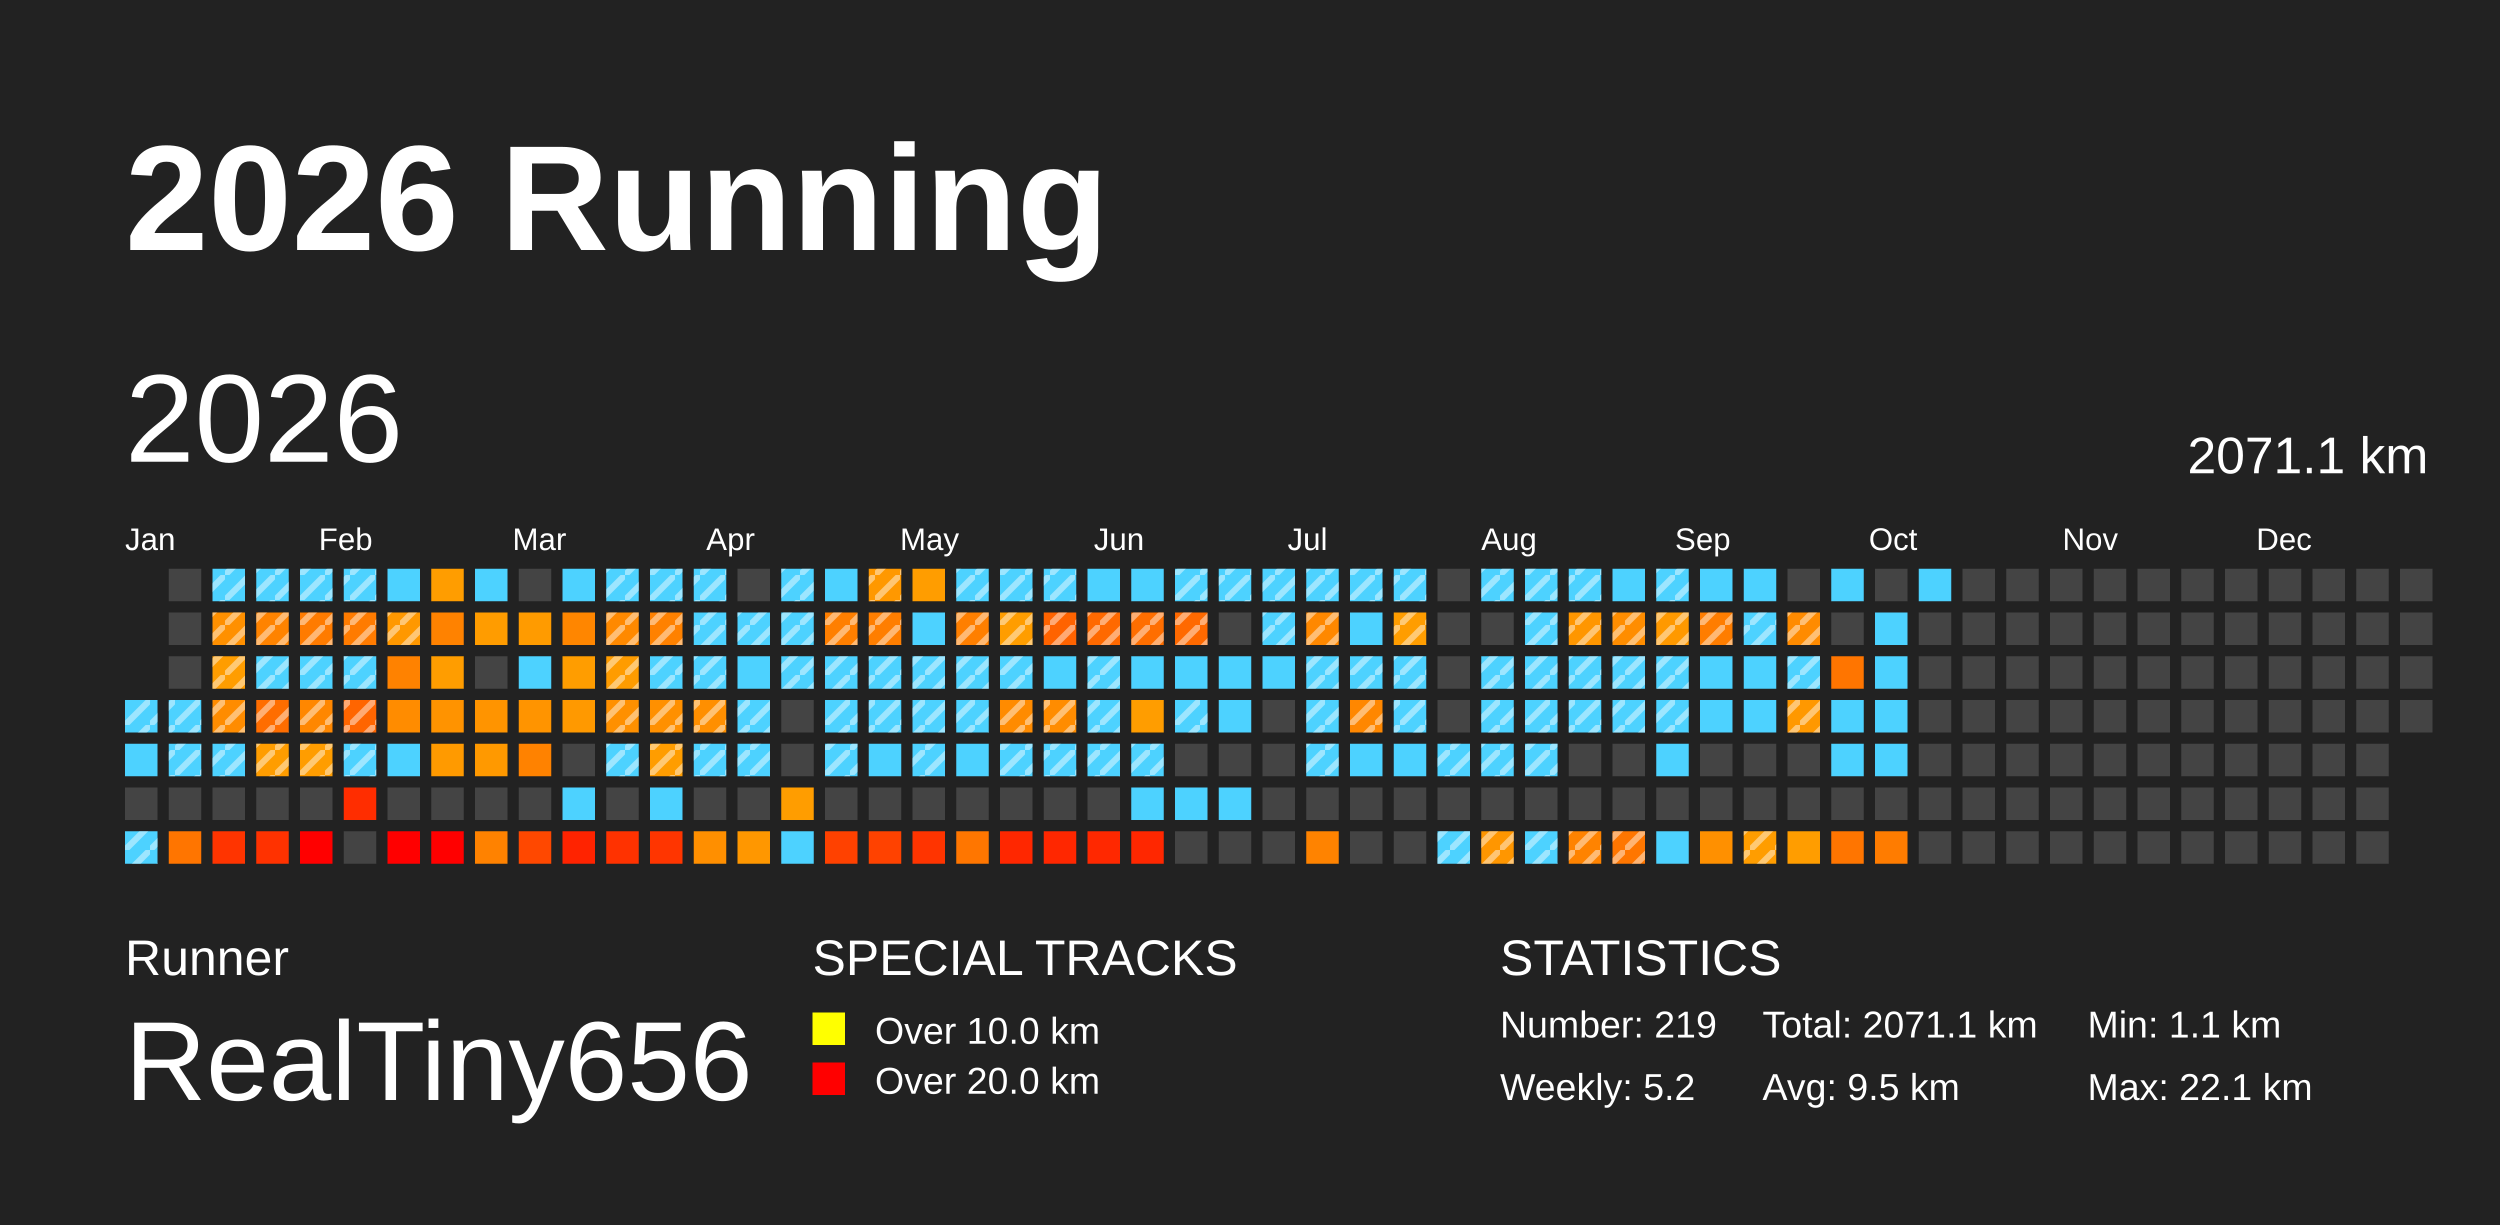
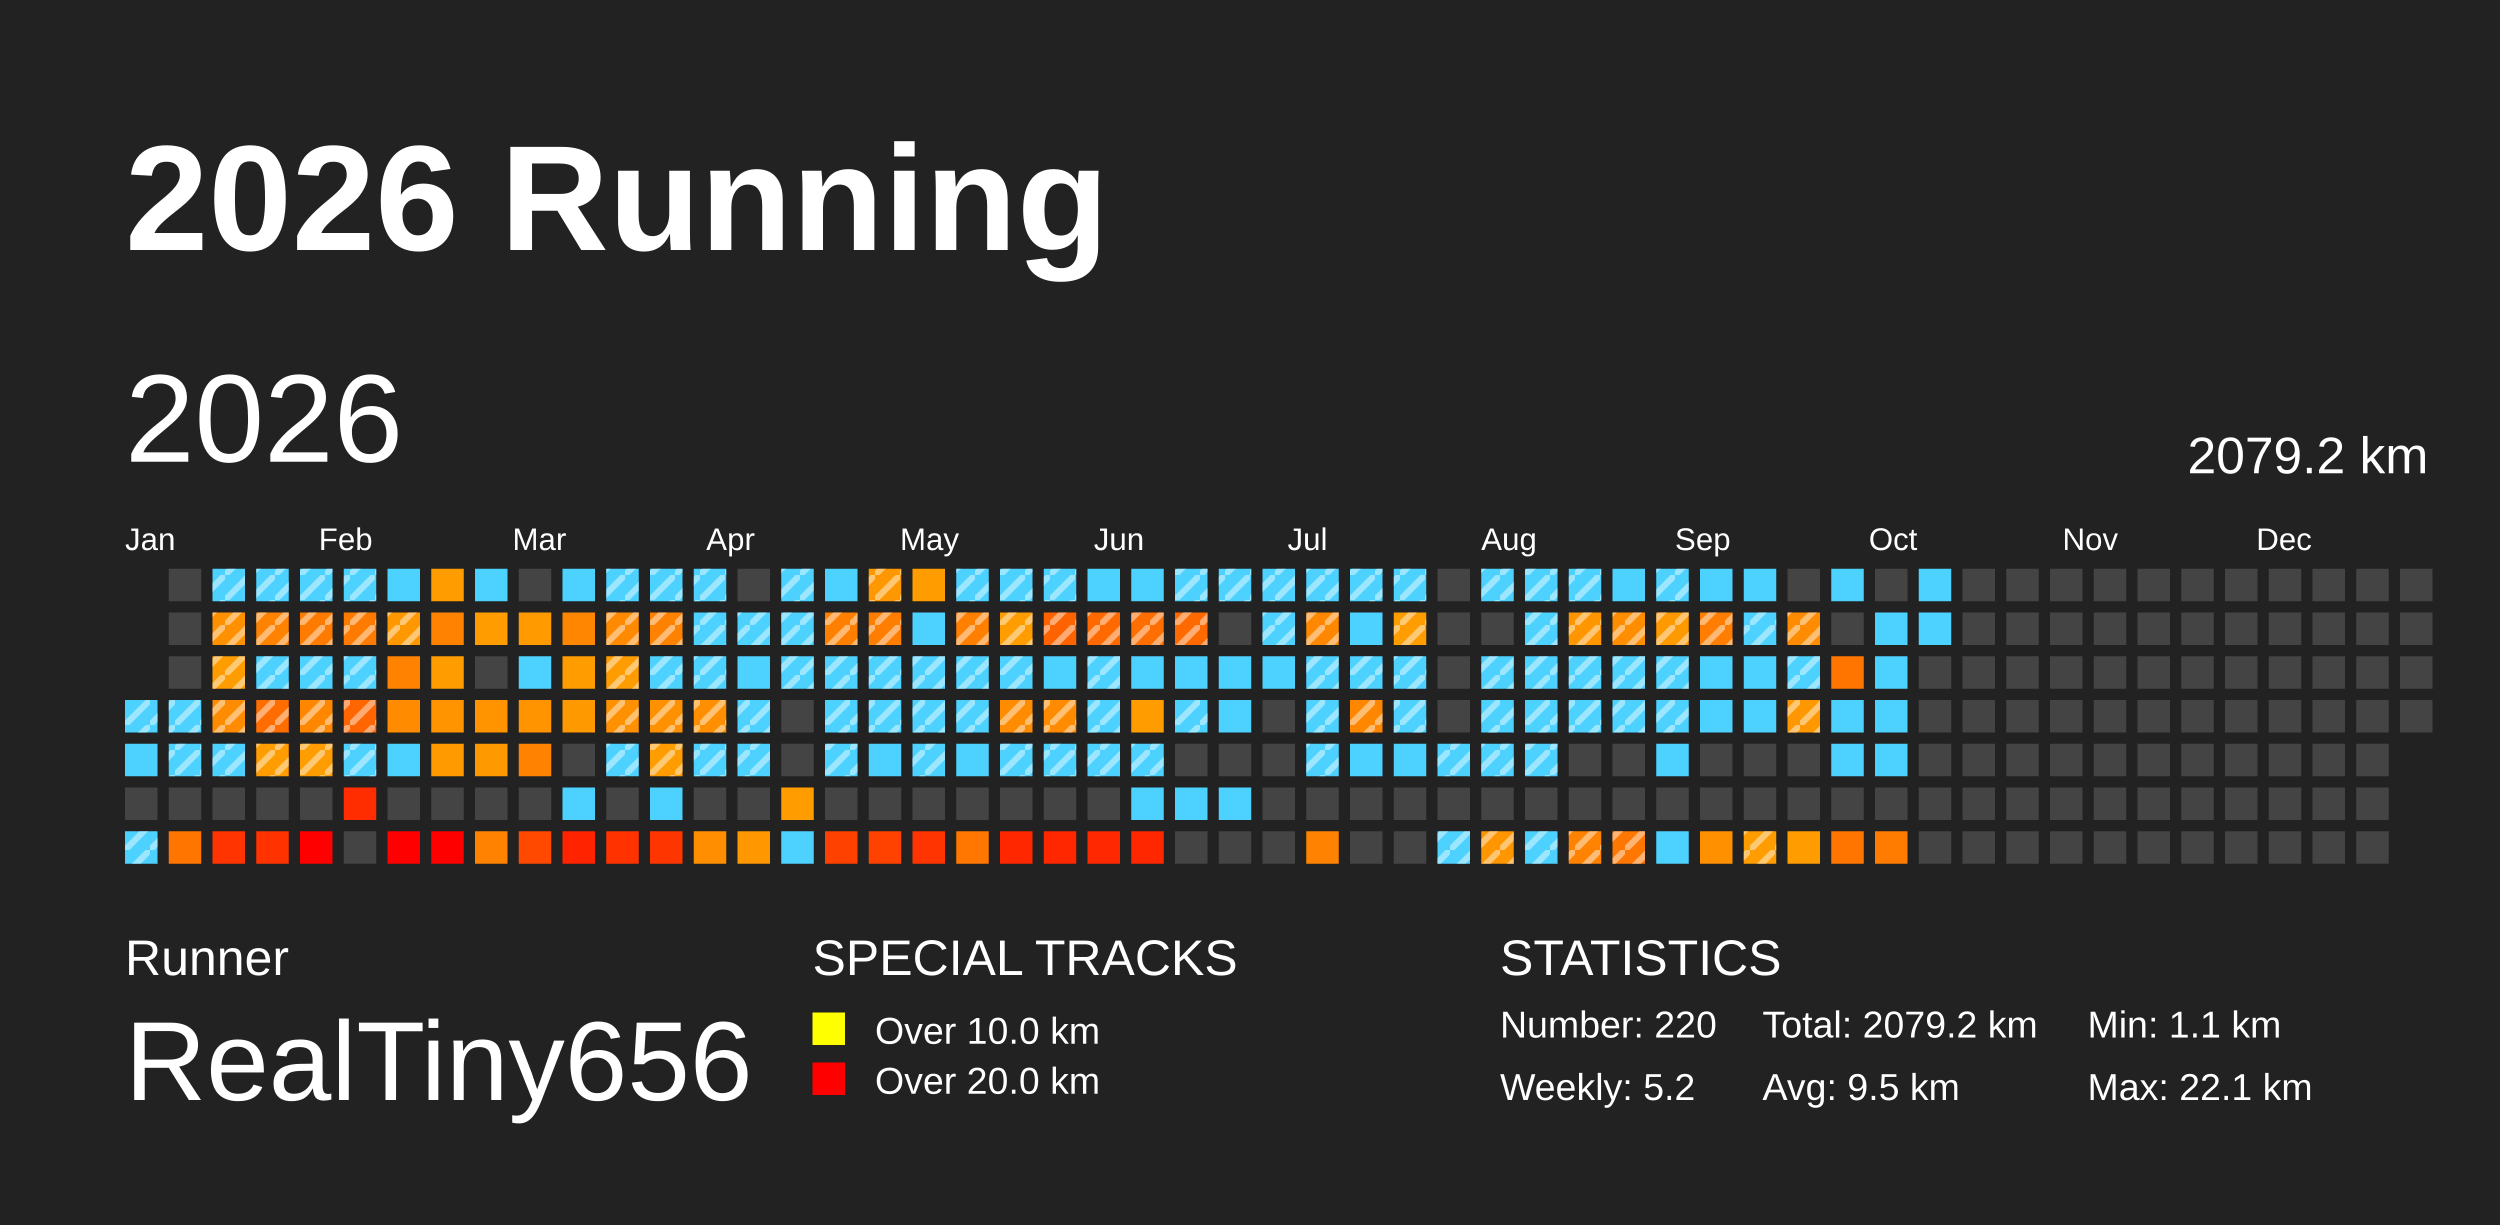
<svg xmlns="http://www.w3.org/2000/svg" baseProfile="full" height="98mm" version="1.1" viewBox="0,0,200,98" width="200mm">
  <defs>
    <pattern height="2" id="indoor-stripe" patternUnits="userSpaceOnUse" width="2">
      <line stroke="white" stroke-opacity="0.45" stroke-width="0.5" x1="0" x2="2" y1="2" y2="0" />
    </pattern>
  </defs>
  <rect fill="#222222" height="98" width="200" x="0" y="0" />
  <text fill="#FFFFFF" style="font-size:12px; font-family:Arial; font-weight:bold;" x="10" y="20">2026 Running</text>
  <text fill="#FFFFFF" style="font-size:4px; font-family:Arial" x="10" y="78">Runner</text>
  <text fill="#FFFFFF" style="font-size:9px; font-family:Arial" x="10" y="88">RealTiny656</text>
  <text fill="#FFFFFF" style="font-size:4px; font-family:Arial" x="65" y="78">SPECIAL TRACKS</text>
  <rect fill="yellow" height="2.6" width="2.6" x="65" y="81" />
  <text fill="#FFFFFF" style="font-size:3px; font-family:Arial" x="70" y="83.5">Over 10.0 km</text>
  <rect fill="red" height="2.6" width="2.6" x="65" y="85" />
  <text fill="#FFFFFF" style="font-size:3px; font-family:Arial" x="70" y="87.5">Over 20.0 km</text>
  <text fill="#FFFFFF" style="font-size:4px; font-family:Arial" x="120" y="78">STATISTICS</text>
-   <text fill="#FFFFFF" style="font-size:3px; font-family:Arial" x="120" y="83">Number: 219</text>
+   <text fill="#FFFFFF" style="font-size:3px; font-family:Arial" x="120" y="83">Number: 220</text>
  <text fill="#FFFFFF" style="font-size:3px; font-family:Arial" x="120" y="88">Weekly: 5.2</text>
-   <text fill="#FFFFFF" style="font-size:3px; font-family:Arial" x="141" y="83">Total: 2071.1 km</text>
+   <text fill="#FFFFFF" style="font-size:3px; font-family:Arial" x="141" y="83">Total: 2079.2 km</text>
  <text fill="#FFFFFF" style="font-size:3px; font-family:Arial" x="141" y="88">Avg: 9.5 km</text>
  <text fill="#FFFFFF" style="font-size:3px; font-family:Arial" x="167" y="83">Min: 1.1 km</text>
  <text fill="#FFFFFF" style="font-size:3px; font-family:Arial" x="167" y="88">Max: 22.1 km</text>
  <text dominant-baseline="hanging" fill="#FFFFFF" style="font-size:10.0px; font-family:Arial;" x="10" y="30">2026</text>
-   <text dominant-baseline="hanging" fill="#FFFFFF" style="font-size:4.125px; font-family:Arial;" x="175" y="35">2071.1 km</text>
+   <text dominant-baseline="hanging" fill="#FFFFFF" style="font-size:4.125px; font-family:Arial;" x="175" y="35">2079.2 km</text>
  <text fill="#FFFFFF" style="font-size:2.5px; font-family:Arial" x="10.0" y="44">Jan</text>
  <text fill="#FFFFFF" style="font-size:2.5px; font-family:Arial" x="25.5" y="44">Feb</text>
  <text fill="#FFFFFF" style="font-size:2.5px; font-family:Arial" x="41.0" y="44">Mar</text>
  <text fill="#FFFFFF" style="font-size:2.5px; font-family:Arial" x="56.5" y="44">Apr</text>
  <text fill="#FFFFFF" style="font-size:2.5px; font-family:Arial" x="72.0" y="44">May</text>
  <text fill="#FFFFFF" style="font-size:2.5px; font-family:Arial" x="87.5" y="44">Jun</text>
  <text fill="#FFFFFF" style="font-size:2.5px; font-family:Arial" x="103.0" y="44">Jul</text>
  <text fill="#FFFFFF" style="font-size:2.5px; font-family:Arial" x="118.5" y="44">Aug</text>
  <text fill="#FFFFFF" style="font-size:2.5px; font-family:Arial" x="134.0" y="44">Sep</text>
  <text fill="#FFFFFF" style="font-size:2.5px; font-family:Arial" x="149.5" y="44">Oct</text>
  <text fill="#FFFFFF" style="font-size:2.5px; font-family:Arial" x="165.0" y="44">Nov</text>
  <text fill="#FFFFFF" style="font-size:2.5px; font-family:Arial" x="180.5" y="44">Dec</text>
  <rect fill="#4dd2ff" height="2.6" width="2.6" x="10.0" y="56.0" />
  <rect fill="url(#indoor-stripe)" height="2.6" style="pointer-events: none;" width="2.6" x="10.0" y="56.0" />
  <rect fill="#4dd2ff" height="2.6" width="2.6" x="10.0" y="59.5" />
  <rect fill="#444444" height="2.6" width="2.6" x="10.0" y="63.0" />
  <rect fill="#4dd2ff" height="2.6" width="2.6" x="10.0" y="66.5" />
  <rect fill="url(#indoor-stripe)" height="2.6" style="pointer-events: none;" width="2.6" x="10.0" y="66.5" />
  <rect fill="#444444" height="2.6" width="2.6" x="13.5" y="45.5" />
  <rect fill="#444444" height="2.6" width="2.6" x="13.5" y="49.0" />
  <rect fill="#444444" height="2.6" width="2.6" x="13.5" y="52.5" />
  <rect fill="#4dd2ff" height="2.6" width="2.6" x="13.5" y="56.0" />
  <rect fill="url(#indoor-stripe)" height="2.6" style="pointer-events: none;" width="2.6" x="13.5" y="56.0" />
  <rect fill="#4dd2ff" height="2.6" width="2.6" x="13.5" y="59.5" />
  <rect fill="url(#indoor-stripe)" height="2.6" style="pointer-events: none;" width="2.6" x="13.5" y="59.5" />
  <rect fill="#444444" height="2.6" width="2.6" x="13.5" y="63.0" />
  <rect fill="#ff7500" height="2.6" width="2.6" x="13.5" y="66.5" />
  <rect fill="#4dd2ff" height="2.6" width="2.6" x="17.0" y="45.5" />
  <rect fill="url(#indoor-stripe)" height="2.6" style="pointer-events: none;" width="2.6" x="17.0" y="45.5" />
  <rect fill="#ff9000" height="2.6" width="2.6" x="17.0" y="49.0" />
  <rect fill="url(#indoor-stripe)" height="2.6" style="pointer-events: none;" width="2.6" x="17.0" y="49.0" />
  <rect fill="#ff9d00" height="2.6" width="2.6" x="17.0" y="52.5" />
  <rect fill="url(#indoor-stripe)" height="2.6" style="pointer-events: none;" width="2.6" x="17.0" y="52.5" />
  <rect fill="#ff8c00" height="2.6" width="2.6" x="17.0" y="56.0" />
  <rect fill="url(#indoor-stripe)" height="2.6" style="pointer-events: none;" width="2.6" x="17.0" y="56.0" />
  <rect fill="#4dd2ff" height="2.6" width="2.6" x="17.0" y="59.5" />
  <rect fill="url(#indoor-stripe)" height="2.6" style="pointer-events: none;" width="2.6" x="17.0" y="59.5" />
  <rect fill="#444444" height="2.6" width="2.6" x="17.0" y="63.0" />
  <rect fill="#ff3400" height="2.6" width="2.6" x="17.0" y="66.5" />
  <rect fill="#4dd2ff" height="2.6" width="2.6" x="20.5" y="45.5" />
  <rect fill="url(#indoor-stripe)" height="2.6" style="pointer-events: none;" width="2.6" x="20.5" y="45.5" />
  <rect fill="#ff8300" height="2.6" width="2.6" x="20.5" y="49.0" />
  <rect fill="url(#indoor-stripe)" height="2.6" style="pointer-events: none;" width="2.6" x="20.5" y="49.0" />
  <rect fill="#4dd2ff" height="2.6" width="2.6" x="20.5" y="52.5" />
  <rect fill="url(#indoor-stripe)" height="2.6" style="pointer-events: none;" width="2.6" x="20.5" y="52.5" />
  <rect fill="#ff6d00" height="2.6" width="2.6" x="20.5" y="56.0" />
  <rect fill="url(#indoor-stripe)" height="2.6" style="pointer-events: none;" width="2.6" x="20.5" y="56.0" />
  <rect fill="#ff9d00" height="2.6" width="2.6" x="20.5" y="59.5" />
  <rect fill="url(#indoor-stripe)" height="2.6" style="pointer-events: none;" width="2.6" x="20.5" y="59.5" />
  <rect fill="#444444" height="2.6" width="2.6" x="20.5" y="63.0" />
  <rect fill="#ff3200" height="2.6" width="2.6" x="20.5" y="66.5" />
  <rect fill="#4dd2ff" height="2.6" width="2.6" x="24.0" y="45.5" />
  <rect fill="url(#indoor-stripe)" height="2.6" style="pointer-events: none;" width="2.6" x="24.0" y="45.5" />
  <rect fill="#ff7b00" height="2.6" width="2.6" x="24.0" y="49.0" />
  <rect fill="url(#indoor-stripe)" height="2.6" style="pointer-events: none;" width="2.6" x="24.0" y="49.0" />
  <rect fill="#4dd2ff" height="2.6" width="2.6" x="24.0" y="52.5" />
  <rect fill="url(#indoor-stripe)" height="2.6" style="pointer-events: none;" width="2.6" x="24.0" y="52.5" />
  <rect fill="#ff8700" height="2.6" width="2.6" x="24.0" y="56.0" />
  <rect fill="url(#indoor-stripe)" height="2.6" style="pointer-events: none;" width="2.6" x="24.0" y="56.0" />
  <rect fill="#ff9d00" height="2.6" width="2.6" x="24.0" y="59.5" />
  <rect fill="url(#indoor-stripe)" height="2.6" style="pointer-events: none;" width="2.6" x="24.0" y="59.5" />
  <rect fill="#444444" height="2.6" width="2.6" x="24.0" y="63.0" />
  <rect fill="red" height="2.6" width="2.6" x="24.0" y="66.5" />
  <rect fill="#4dd2ff" height="2.6" width="2.6" x="27.5" y="45.5" />
  <rect fill="url(#indoor-stripe)" height="2.6" style="pointer-events: none;" width="2.6" x="27.5" y="45.5" />
  <rect fill="#ff7b00" height="2.6" width="2.6" x="27.5" y="49.0" />
  <rect fill="url(#indoor-stripe)" height="2.6" style="pointer-events: none;" width="2.6" x="27.5" y="49.0" />
  <rect fill="#4dd2ff" height="2.6" width="2.6" x="27.5" y="52.5" />
  <rect fill="url(#indoor-stripe)" height="2.6" style="pointer-events: none;" width="2.6" x="27.5" y="52.5" />
  <rect fill="#ff6500" height="2.6" width="2.6" x="27.5" y="56.0" />
  <rect fill="url(#indoor-stripe)" height="2.6" style="pointer-events: none;" width="2.6" x="27.5" y="56.0" />
  <rect fill="#4dd2ff" height="2.6" width="2.6" x="27.5" y="59.5" />
  <rect fill="url(#indoor-stripe)" height="2.6" style="pointer-events: none;" width="2.6" x="27.5" y="59.5" />
  <rect fill="#ff2d00" height="2.6" width="2.6" x="27.5" y="63.0" />
  <rect fill="#444444" height="2.6" width="2.6" x="27.5" y="66.5" />
  <rect fill="#4dd2ff" height="2.6" width="2.6" x="31.0" y="45.5" />
  <rect fill="#ff9800" height="2.6" width="2.6" x="31.0" y="49.0" />
  <rect fill="url(#indoor-stripe)" height="2.6" style="pointer-events: none;" width="2.6" x="31.0" y="49.0" />
  <rect fill="#ff8200" height="2.6" width="2.6" x="31.0" y="52.5" />
  <rect fill="#ff8c00" height="2.6" width="2.6" x="31.0" y="56.0" />
  <rect fill="#4dd2ff" height="2.6" width="2.6" x="31.0" y="59.5" />
  <rect fill="#444444" height="2.6" width="2.6" x="31.0" y="63.0" />
  <rect fill="red" height="2.6" width="2.6" x="31.0" y="66.5" />
  <rect fill="#ff9d00" height="2.6" width="2.6" x="34.5" y="45.5" />
  <rect fill="#ff8200" height="2.6" width="2.6" x="34.5" y="49.0" />
  <rect fill="#ff9d00" height="2.6" width="2.6" x="34.5" y="52.5" />
  <rect fill="#ff9300" height="2.6" width="2.6" x="34.5" y="56.0" />
  <rect fill="#ff9a00" height="2.6" width="2.6" x="34.5" y="59.5" />
  <rect fill="#444444" height="2.6" width="2.6" x="34.5" y="63.0" />
  <rect fill="red" height="2.6" width="2.6" x="34.5" y="66.5" />
  <rect fill="#4dd2ff" height="2.6" width="2.6" x="38.0" y="45.5" />
  <rect fill="#ff9c00" height="2.6" width="2.6" x="38.0" y="49.0" />
  <rect fill="#444444" height="2.6" width="2.6" x="38.0" y="52.5" />
  <rect fill="#ff9400" height="2.6" width="2.6" x="38.0" y="56.0" />
  <rect fill="#ff9900" height="2.6" width="2.6" x="38.0" y="59.5" />
  <rect fill="#444444" height="2.6" width="2.6" x="38.0" y="63.0" />
  <rect fill="#ff8200" height="2.6" width="2.6" x="38.0" y="66.5" />
  <rect fill="#444444" height="2.6" width="2.6" x="41.5" y="45.5" />
  <rect fill="#ff9b00" height="2.6" width="2.6" x="41.5" y="49.0" />
  <rect fill="#4dd2ff" height="2.6" width="2.6" x="41.5" y="52.5" />
  <rect fill="#ff9400" height="2.6" width="2.6" x="41.5" y="56.0" />
  <rect fill="#ff8200" height="2.6" width="2.6" x="41.5" y="59.5" />
  <rect fill="#444444" height="2.6" width="2.6" x="41.5" y="63.0" />
  <rect fill="#ff4800" height="2.6" width="2.6" x="41.5" y="66.5" />
  <rect fill="#4dd2ff" height="2.6" width="2.6" x="45.0" y="45.5" />
  <rect fill="#ff8600" height="2.6" width="2.6" x="45.0" y="49.0" />
  <rect fill="#ff9d00" height="2.6" width="2.6" x="45.0" y="52.5" />
  <rect fill="#ff9900" height="2.6" width="2.6" x="45.0" y="56.0" />
  <rect fill="#444444" height="2.6" width="2.6" x="45.0" y="59.5" />
  <rect fill="#4dd2ff" height="2.6" width="2.6" x="45.0" y="63.0" />
  <rect fill="#ff2300" height="2.6" width="2.6" x="45.0" y="66.5" />
  <rect fill="#4dd2ff" height="2.6" width="2.6" x="48.5" y="45.5" />
  <rect fill="url(#indoor-stripe)" height="2.6" style="pointer-events: none;" width="2.6" x="48.5" y="45.5" />
  <rect fill="#ff8900" height="2.6" width="2.6" x="48.5" y="49.0" />
  <rect fill="url(#indoor-stripe)" height="2.6" style="pointer-events: none;" width="2.6" x="48.5" y="49.0" />
  <rect fill="#ff9c00" height="2.6" width="2.6" x="48.5" y="52.5" />
  <rect fill="url(#indoor-stripe)" height="2.6" style="pointer-events: none;" width="2.6" x="48.5" y="52.5" />
  <rect fill="#ff9000" height="2.6" width="2.6" x="48.5" y="56.0" />
  <rect fill="url(#indoor-stripe)" height="2.6" style="pointer-events: none;" width="2.6" x="48.5" y="56.0" />
  <rect fill="#4dd2ff" height="2.6" width="2.6" x="48.5" y="59.5" />
  <rect fill="url(#indoor-stripe)" height="2.6" style="pointer-events: none;" width="2.6" x="48.5" y="59.5" />
  <rect fill="#444444" height="2.6" width="2.6" x="48.5" y="63.0" />
  <rect fill="#ff3200" height="2.6" width="2.6" x="48.5" y="66.5" />
  <rect fill="#4dd2ff" height="2.6" width="2.6" x="52.0" y="45.5" />
  <rect fill="url(#indoor-stripe)" height="2.6" style="pointer-events: none;" width="2.6" x="52.0" y="45.5" />
  <rect fill="#ff8100" height="2.6" width="2.6" x="52.0" y="49.0" />
  <rect fill="url(#indoor-stripe)" height="2.6" style="pointer-events: none;" width="2.6" x="52.0" y="49.0" />
  <rect fill="#4dd2ff" height="2.6" width="2.6" x="52.0" y="52.5" />
  <rect fill="url(#indoor-stripe)" height="2.6" style="pointer-events: none;" width="2.6" x="52.0" y="52.5" />
  <rect fill="#ff9000" height="2.6" width="2.6" x="52.0" y="56.0" />
  <rect fill="url(#indoor-stripe)" height="2.6" style="pointer-events: none;" width="2.6" x="52.0" y="56.0" />
  <rect fill="#ff9d00" height="2.6" width="2.6" x="52.0" y="59.5" />
  <rect fill="url(#indoor-stripe)" height="2.6" style="pointer-events: none;" width="2.6" x="52.0" y="59.5" />
  <rect fill="#4dd2ff" height="2.6" width="2.6" x="52.0" y="63.0" />
  <rect fill="#ff3500" height="2.6" width="2.6" x="52.0" y="66.5" />
  <rect fill="#4dd2ff" height="2.6" width="2.6" x="55.5" y="45.5" />
  <rect fill="url(#indoor-stripe)" height="2.6" style="pointer-events: none;" width="2.6" x="55.5" y="45.5" />
  <rect fill="#4dd2ff" height="2.6" width="2.6" x="55.5" y="49.0" />
  <rect fill="url(#indoor-stripe)" height="2.6" style="pointer-events: none;" width="2.6" x="55.5" y="49.0" />
  <rect fill="#4dd2ff" height="2.6" width="2.6" x="55.5" y="52.5" />
  <rect fill="url(#indoor-stripe)" height="2.6" style="pointer-events: none;" width="2.6" x="55.5" y="52.5" />
  <rect fill="#ff8f00" height="2.6" width="2.6" x="55.5" y="56.0" />
  <rect fill="url(#indoor-stripe)" height="2.6" style="pointer-events: none;" width="2.6" x="55.5" y="56.0" />
  <rect fill="#4dd2ff" height="2.6" width="2.6" x="55.5" y="59.5" />
  <rect fill="url(#indoor-stripe)" height="2.6" style="pointer-events: none;" width="2.6" x="55.5" y="59.5" />
  <rect fill="#444444" height="2.6" width="2.6" x="55.5" y="63.0" />
  <rect fill="#ff8f00" height="2.6" width="2.6" x="55.5" y="66.5" />
  <rect fill="#444444" height="2.6" width="2.6" x="59.0" y="45.5" />
  <rect fill="#4dd2ff" height="2.6" width="2.6" x="59.0" y="49.0" />
  <rect fill="url(#indoor-stripe)" height="2.6" style="pointer-events: none;" width="2.6" x="59.0" y="49.0" />
  <rect fill="#4dd2ff" height="2.6" width="2.6" x="59.0" y="52.5" />
  <rect fill="#4dd2ff" height="2.6" width="2.6" x="59.0" y="56.0" />
  <rect fill="url(#indoor-stripe)" height="2.6" style="pointer-events: none;" width="2.6" x="59.0" y="56.0" />
  <rect fill="#4dd2ff" height="2.6" width="2.6" x="59.0" y="59.5" />
  <rect fill="url(#indoor-stripe)" height="2.6" style="pointer-events: none;" width="2.6" x="59.0" y="59.5" />
  <rect fill="#444444" height="2.6" width="2.6" x="59.0" y="63.0" />
  <rect fill="#ff9700" height="2.6" width="2.6" x="59.0" y="66.5" />
  <rect fill="#4dd2ff" height="2.6" width="2.6" x="62.5" y="45.5" />
  <rect fill="url(#indoor-stripe)" height="2.6" style="pointer-events: none;" width="2.6" x="62.5" y="45.5" />
  <rect fill="#4dd2ff" height="2.6" width="2.6" x="62.5" y="49.0" />
  <rect fill="url(#indoor-stripe)" height="2.6" style="pointer-events: none;" width="2.6" x="62.5" y="49.0" />
  <rect fill="#4dd2ff" height="2.6" width="2.6" x="62.5" y="52.5" />
  <rect fill="url(#indoor-stripe)" height="2.6" style="pointer-events: none;" width="2.6" x="62.5" y="52.5" />
  <rect fill="#444444" height="2.6" width="2.6" x="62.5" y="56.0" />
  <rect fill="#444444" height="2.6" width="2.6" x="62.5" y="59.5" />
  <rect fill="#ff9d00" height="2.6" width="2.6" x="62.5" y="63.0" />
  <rect fill="#4dd2ff" height="2.6" width="2.6" x="62.5" y="66.5" />
  <rect fill="#4dd2ff" height="2.6" width="2.6" x="66.0" y="45.5" />
  <rect fill="#ff7f00" height="2.6" width="2.6" x="66.0" y="49.0" />
  <rect fill="url(#indoor-stripe)" height="2.6" style="pointer-events: none;" width="2.6" x="66.0" y="49.0" />
  <rect fill="#4dd2ff" height="2.6" width="2.6" x="66.0" y="52.5" />
  <rect fill="url(#indoor-stripe)" height="2.6" style="pointer-events: none;" width="2.6" x="66.0" y="52.5" />
  <rect fill="#4dd2ff" height="2.6" width="2.6" x="66.0" y="56.0" />
  <rect fill="url(#indoor-stripe)" height="2.6" style="pointer-events: none;" width="2.6" x="66.0" y="56.0" />
  <rect fill="#4dd2ff" height="2.6" width="2.6" x="66.0" y="59.5" />
  <rect fill="url(#indoor-stripe)" height="2.6" style="pointer-events: none;" width="2.6" x="66.0" y="59.5" />
  <rect fill="#444444" height="2.6" width="2.6" x="66.0" y="63.0" />
  <rect fill="#ff4100" height="2.6" width="2.6" x="66.0" y="66.5" />
  <rect fill="#ff9800" height="2.6" width="2.6" x="69.5" y="45.5" />
  <rect fill="url(#indoor-stripe)" height="2.6" style="pointer-events: none;" width="2.6" x="69.5" y="45.5" />
  <rect fill="#ff7e00" height="2.6" width="2.6" x="69.5" y="49.0" />
  <rect fill="url(#indoor-stripe)" height="2.6" style="pointer-events: none;" width="2.6" x="69.5" y="49.0" />
  <rect fill="#4dd2ff" height="2.6" width="2.6" x="69.5" y="52.5" />
  <rect fill="url(#indoor-stripe)" height="2.6" style="pointer-events: none;" width="2.6" x="69.5" y="52.5" />
  <rect fill="#4dd2ff" height="2.6" width="2.6" x="69.5" y="56.0" />
  <rect fill="url(#indoor-stripe)" height="2.6" style="pointer-events: none;" width="2.6" x="69.5" y="56.0" />
  <rect fill="#4dd2ff" height="2.6" width="2.6" x="69.5" y="59.5" />
  <rect fill="#444444" height="2.6" width="2.6" x="69.5" y="63.0" />
  <rect fill="#ff4200" height="2.6" width="2.6" x="69.5" y="66.5" />
  <rect fill="#ff9d00" height="2.6" width="2.6" x="73.0" y="45.5" />
  <rect fill="#4dd2ff" height="2.6" width="2.6" x="73.0" y="49.0" />
  <rect fill="#4dd2ff" height="2.6" width="2.6" x="73.0" y="52.5" />
  <rect fill="url(#indoor-stripe)" height="2.6" style="pointer-events: none;" width="2.6" x="73.0" y="52.5" />
  <rect fill="#4dd2ff" height="2.6" width="2.6" x="73.0" y="56.0" />
  <rect fill="url(#indoor-stripe)" height="2.6" style="pointer-events: none;" width="2.6" x="73.0" y="56.0" />
  <rect fill="#4dd2ff" height="2.6" width="2.6" x="73.0" y="59.5" />
  <rect fill="url(#indoor-stripe)" height="2.6" style="pointer-events: none;" width="2.6" x="73.0" y="59.5" />
  <rect fill="#444444" height="2.6" width="2.6" x="73.0" y="63.0" />
  <rect fill="#ff3400" height="2.6" width="2.6" x="73.0" y="66.5" />
  <rect fill="#4dd2ff" height="2.6" width="2.6" x="76.5" y="45.5" />
  <rect fill="url(#indoor-stripe)" height="2.6" style="pointer-events: none;" width="2.6" x="76.5" y="45.5" />
  <rect fill="#ff7f00" height="2.6" width="2.6" x="76.5" y="49.0" />
  <rect fill="url(#indoor-stripe)" height="2.6" style="pointer-events: none;" width="2.6" x="76.5" y="49.0" />
  <rect fill="#4dd2ff" height="2.6" width="2.6" x="76.5" y="52.5" />
  <rect fill="url(#indoor-stripe)" height="2.6" style="pointer-events: none;" width="2.6" x="76.5" y="52.5" />
  <rect fill="#4dd2ff" height="2.6" width="2.6" x="76.5" y="56.0" />
  <rect fill="url(#indoor-stripe)" height="2.6" style="pointer-events: none;" width="2.6" x="76.5" y="56.0" />
  <rect fill="#4dd2ff" height="2.6" width="2.6" x="76.5" y="59.5" />
  <rect fill="#444444" height="2.6" width="2.6" x="76.5" y="63.0" />
  <rect fill="#ff7600" height="2.6" width="2.6" x="76.5" y="66.5" />
  <rect fill="#4dd2ff" height="2.6" width="2.6" x="80.0" y="45.5" />
  <rect fill="url(#indoor-stripe)" height="2.6" style="pointer-events: none;" width="2.6" x="80.0" y="45.5" />
  <rect fill="#ff9d00" height="2.6" width="2.6" x="80.0" y="49.0" />
  <rect fill="url(#indoor-stripe)" height="2.6" style="pointer-events: none;" width="2.6" x="80.0" y="49.0" />
  <rect fill="#4dd2ff" height="2.6" width="2.6" x="80.0" y="52.5" />
  <rect fill="url(#indoor-stripe)" height="2.6" style="pointer-events: none;" width="2.6" x="80.0" y="52.5" />
  <rect fill="#ff8b00" height="2.6" width="2.6" x="80.0" y="56.0" />
  <rect fill="url(#indoor-stripe)" height="2.6" style="pointer-events: none;" width="2.6" x="80.0" y="56.0" />
  <rect fill="#4dd2ff" height="2.6" width="2.6" x="80.0" y="59.5" />
  <rect fill="url(#indoor-stripe)" height="2.6" style="pointer-events: none;" width="2.6" x="80.0" y="59.5" />
  <rect fill="#444444" height="2.6" width="2.6" x="80.0" y="63.0" />
  <rect fill="#ff2700" height="2.6" width="2.6" x="80.0" y="66.5" />
  <rect fill="#4dd2ff" height="2.6" width="2.6" x="83.5" y="45.5" />
  <rect fill="url(#indoor-stripe)" height="2.6" style="pointer-events: none;" width="2.6" x="83.5" y="45.5" />
  <rect fill="#ff6300" height="2.6" width="2.6" x="83.5" y="49.0" />
  <rect fill="url(#indoor-stripe)" height="2.6" style="pointer-events: none;" width="2.6" x="83.5" y="49.0" />
  <rect fill="#4dd2ff" height="2.6" width="2.6" x="83.5" y="52.5" />
  <rect fill="#ff8c00" height="2.6" width="2.6" x="83.5" y="56.0" />
  <rect fill="url(#indoor-stripe)" height="2.6" style="pointer-events: none;" width="2.6" x="83.5" y="56.0" />
  <rect fill="#4dd2ff" height="2.6" width="2.6" x="83.5" y="59.5" />
  <rect fill="url(#indoor-stripe)" height="2.6" style="pointer-events: none;" width="2.6" x="83.5" y="59.5" />
  <rect fill="#444444" height="2.6" width="2.6" x="83.5" y="63.0" />
  <rect fill="#ff2700" height="2.6" width="2.6" x="83.5" y="66.5" />
  <rect fill="#4dd2ff" height="2.6" width="2.6" x="87.0" y="45.5" />
  <rect fill="#ff6900" height="2.6" width="2.6" x="87.0" y="49.0" />
  <rect fill="url(#indoor-stripe)" height="2.6" style="pointer-events: none;" width="2.6" x="87.0" y="49.0" />
  <rect fill="#4dd2ff" height="2.6" width="2.6" x="87.0" y="52.5" />
  <rect fill="url(#indoor-stripe)" height="2.6" style="pointer-events: none;" width="2.6" x="87.0" y="52.5" />
  <rect fill="#4dd2ff" height="2.6" width="2.6" x="87.0" y="56.0" />
  <rect fill="url(#indoor-stripe)" height="2.6" style="pointer-events: none;" width="2.6" x="87.0" y="56.0" />
  <rect fill="#4dd2ff" height="2.6" width="2.6" x="87.0" y="59.5" />
  <rect fill="url(#indoor-stripe)" height="2.6" style="pointer-events: none;" width="2.6" x="87.0" y="59.5" />
  <rect fill="#444444" height="2.6" width="2.6" x="87.0" y="63.0" />
  <rect fill="#ff2800" height="2.6" width="2.6" x="87.0" y="66.5" />
  <rect fill="#4dd2ff" height="2.6" width="2.6" x="90.5" y="45.5" />
  <rect fill="#ff6e00" height="2.6" width="2.6" x="90.5" y="49.0" />
  <rect fill="url(#indoor-stripe)" height="2.6" style="pointer-events: none;" width="2.6" x="90.5" y="49.0" />
  <rect fill="#4dd2ff" height="2.6" width="2.6" x="90.5" y="52.5" />
  <rect fill="#ff9d00" height="2.6" width="2.6" x="90.5" y="56.0" />
  <rect fill="#4dd2ff" height="2.6" width="2.6" x="90.5" y="59.5" />
  <rect fill="url(#indoor-stripe)" height="2.6" style="pointer-events: none;" width="2.6" x="90.5" y="59.5" />
  <rect fill="#4dd2ff" height="2.6" width="2.6" x="90.5" y="63.0" />
  <rect fill="#ff2700" height="2.6" width="2.6" x="90.5" y="66.5" />
  <rect fill="#4dd2ff" height="2.6" width="2.6" x="94.0" y="45.5" />
  <rect fill="url(#indoor-stripe)" height="2.6" style="pointer-events: none;" width="2.6" x="94.0" y="45.5" />
  <rect fill="#ff6900" height="2.6" width="2.6" x="94.0" y="49.0" />
  <rect fill="url(#indoor-stripe)" height="2.6" style="pointer-events: none;" width="2.6" x="94.0" y="49.0" />
  <rect fill="#4dd2ff" height="2.6" width="2.6" x="94.0" y="52.5" />
  <rect fill="#4dd2ff" height="2.6" width="2.6" x="94.0" y="56.0" />
  <rect fill="url(#indoor-stripe)" height="2.6" style="pointer-events: none;" width="2.6" x="94.0" y="56.0" />
  <rect fill="#444444" height="2.6" width="2.6" x="94.0" y="59.5" />
  <rect fill="#4dd2ff" height="2.6" width="2.6" x="94.0" y="63.0" />
  <rect fill="#444444" height="2.6" width="2.6" x="94.0" y="66.5" />
  <rect fill="#4dd2ff" height="2.6" width="2.6" x="97.5" y="45.5" />
  <rect fill="url(#indoor-stripe)" height="2.6" style="pointer-events: none;" width="2.6" x="97.5" y="45.5" />
  <rect fill="#444444" height="2.6" width="2.6" x="97.5" y="49.0" />
  <rect fill="#4dd2ff" height="2.6" width="2.6" x="97.5" y="52.5" />
  <rect fill="#4dd2ff" height="2.6" width="2.6" x="97.5" y="56.0" />
  <rect fill="#444444" height="2.6" width="2.6" x="97.5" y="59.5" />
  <rect fill="#4dd2ff" height="2.6" width="2.6" x="97.5" y="63.0" />
  <rect fill="#444444" height="2.6" width="2.6" x="97.5" y="66.5" />
  <rect fill="#4dd2ff" height="2.6" width="2.6" x="101.0" y="45.5" />
  <rect fill="url(#indoor-stripe)" height="2.6" style="pointer-events: none;" width="2.6" x="101.0" y="45.5" />
  <rect fill="#4dd2ff" height="2.6" width="2.6" x="101.0" y="49.0" />
  <rect fill="url(#indoor-stripe)" height="2.6" style="pointer-events: none;" width="2.6" x="101.0" y="49.0" />
  <rect fill="#4dd2ff" height="2.6" width="2.6" x="101.0" y="52.5" />
  <rect fill="#444444" height="2.6" width="2.6" x="101.0" y="56.0" />
  <rect fill="#444444" height="2.6" width="2.6" x="101.0" y="59.5" />
  <rect fill="#444444" height="2.6" width="2.6" x="101.0" y="63.0" />
  <rect fill="#444444" height="2.6" width="2.6" x="101.0" y="66.5" />
  <rect fill="#4dd2ff" height="2.6" width="2.6" x="104.5" y="45.5" />
  <rect fill="url(#indoor-stripe)" height="2.6" style="pointer-events: none;" width="2.6" x="104.5" y="45.5" />
  <rect fill="#ff8800" height="2.6" width="2.6" x="104.5" y="49.0" />
  <rect fill="url(#indoor-stripe)" height="2.6" style="pointer-events: none;" width="2.6" x="104.5" y="49.0" />
  <rect fill="#4dd2ff" height="2.6" width="2.6" x="104.5" y="52.5" />
  <rect fill="url(#indoor-stripe)" height="2.6" style="pointer-events: none;" width="2.6" x="104.5" y="52.5" />
  <rect fill="#4dd2ff" height="2.6" width="2.6" x="104.5" y="56.0" />
  <rect fill="url(#indoor-stripe)" height="2.6" style="pointer-events: none;" width="2.6" x="104.5" y="56.0" />
  <rect fill="#4dd2ff" height="2.6" width="2.6" x="104.5" y="59.5" />
  <rect fill="url(#indoor-stripe)" height="2.6" style="pointer-events: none;" width="2.6" x="104.5" y="59.5" />
  <rect fill="#444444" height="2.6" width="2.6" x="104.5" y="63.0" />
  <rect fill="#ff8300" height="2.6" width="2.6" x="104.5" y="66.5" />
  <rect fill="#4dd2ff" height="2.6" width="2.6" x="108.0" y="45.5" />
  <rect fill="url(#indoor-stripe)" height="2.6" style="pointer-events: none;" width="2.6" x="108.0" y="45.5" />
  <rect fill="#4dd2ff" height="2.6" width="2.6" x="108.0" y="49.0" />
  <rect fill="#4dd2ff" height="2.6" width="2.6" x="108.0" y="52.5" />
  <rect fill="url(#indoor-stripe)" height="2.6" style="pointer-events: none;" width="2.6" x="108.0" y="52.5" />
  <rect fill="#ff8700" height="2.6" width="2.6" x="108.0" y="56.0" />
  <rect fill="url(#indoor-stripe)" height="2.6" style="pointer-events: none;" width="2.6" x="108.0" y="56.0" />
  <rect fill="#4dd2ff" height="2.6" width="2.6" x="108.0" y="59.5" />
  <rect fill="#444444" height="2.6" width="2.6" x="108.0" y="63.0" />
  <rect fill="#444444" height="2.6" width="2.6" x="108.0" y="66.5" />
  <rect fill="#4dd2ff" height="2.6" width="2.6" x="111.5" y="45.5" />
  <rect fill="url(#indoor-stripe)" height="2.6" style="pointer-events: none;" width="2.6" x="111.5" y="45.5" />
  <rect fill="#ff9d00" height="2.6" width="2.6" x="111.5" y="49.0" />
  <rect fill="url(#indoor-stripe)" height="2.6" style="pointer-events: none;" width="2.6" x="111.5" y="49.0" />
  <rect fill="#4dd2ff" height="2.6" width="2.6" x="111.5" y="52.5" />
  <rect fill="url(#indoor-stripe)" height="2.6" style="pointer-events: none;" width="2.6" x="111.5" y="52.5" />
  <rect fill="#4dd2ff" height="2.6" width="2.6" x="111.5" y="56.0" />
  <rect fill="url(#indoor-stripe)" height="2.6" style="pointer-events: none;" width="2.6" x="111.5" y="56.0" />
  <rect fill="#4dd2ff" height="2.6" width="2.6" x="111.5" y="59.5" />
  <rect fill="#444444" height="2.6" width="2.6" x="111.5" y="63.0" />
  <rect fill="#444444" height="2.6" width="2.6" x="111.5" y="66.5" />
  <rect fill="#444444" height="2.6" width="2.6" x="115.0" y="45.5" />
  <rect fill="#444444" height="2.6" width="2.6" x="115.0" y="49.0" />
  <rect fill="#444444" height="2.6" width="2.6" x="115.0" y="52.5" />
  <rect fill="#444444" height="2.6" width="2.6" x="115.0" y="56.0" />
  <rect fill="#4dd2ff" height="2.6" width="2.6" x="115.0" y="59.5" />
  <rect fill="url(#indoor-stripe)" height="2.6" style="pointer-events: none;" width="2.6" x="115.0" y="59.5" />
  <rect fill="#444444" height="2.6" width="2.6" x="115.0" y="63.0" />
  <rect fill="#4dd2ff" height="2.6" width="2.6" x="115.0" y="66.5" />
  <rect fill="url(#indoor-stripe)" height="2.6" style="pointer-events: none;" width="2.6" x="115.0" y="66.5" />
  <rect fill="#4dd2ff" height="2.6" width="2.6" x="118.5" y="45.5" />
  <rect fill="url(#indoor-stripe)" height="2.6" style="pointer-events: none;" width="2.6" x="118.5" y="45.5" />
  <rect fill="#444444" height="2.6" width="2.6" x="118.5" y="49.0" />
  <rect fill="#4dd2ff" height="2.6" width="2.6" x="118.5" y="52.5" />
  <rect fill="url(#indoor-stripe)" height="2.6" style="pointer-events: none;" width="2.6" x="118.5" y="52.5" />
  <rect fill="#4dd2ff" height="2.6" width="2.6" x="118.5" y="56.0" />
  <rect fill="url(#indoor-stripe)" height="2.6" style="pointer-events: none;" width="2.6" x="118.5" y="56.0" />
  <rect fill="#4dd2ff" height="2.6" width="2.6" x="118.5" y="59.5" />
  <rect fill="url(#indoor-stripe)" height="2.6" style="pointer-events: none;" width="2.6" x="118.5" y="59.5" />
  <rect fill="#444444" height="2.6" width="2.6" x="118.5" y="63.0" />
  <rect fill="#ff9600" height="2.6" width="2.6" x="118.5" y="66.5" />
  <rect fill="url(#indoor-stripe)" height="2.6" style="pointer-events: none;" width="2.6" x="118.5" y="66.5" />
  <rect fill="#4dd2ff" height="2.6" width="2.6" x="122.0" y="45.5" />
  <rect fill="url(#indoor-stripe)" height="2.6" style="pointer-events: none;" width="2.6" x="122.0" y="45.5" />
  <rect fill="#4dd2ff" height="2.6" width="2.6" x="122.0" y="49.0" />
  <rect fill="url(#indoor-stripe)" height="2.6" style="pointer-events: none;" width="2.6" x="122.0" y="49.0" />
  <rect fill="#4dd2ff" height="2.6" width="2.6" x="122.0" y="52.5" />
  <rect fill="url(#indoor-stripe)" height="2.6" style="pointer-events: none;" width="2.6" x="122.0" y="52.5" />
  <rect fill="#4dd2ff" height="2.6" width="2.6" x="122.0" y="56.0" />
  <rect fill="url(#indoor-stripe)" height="2.6" style="pointer-events: none;" width="2.6" x="122.0" y="56.0" />
  <rect fill="#4dd2ff" height="2.6" width="2.6" x="122.0" y="59.5" />
  <rect fill="url(#indoor-stripe)" height="2.6" style="pointer-events: none;" width="2.6" x="122.0" y="59.5" />
  <rect fill="#444444" height="2.6" width="2.6" x="122.0" y="63.0" />
  <rect fill="#4dd2ff" height="2.6" width="2.6" x="122.0" y="66.5" />
  <rect fill="url(#indoor-stripe)" height="2.6" style="pointer-events: none;" width="2.6" x="122.0" y="66.5" />
  <rect fill="#4dd2ff" height="2.6" width="2.6" x="125.5" y="45.5" />
  <rect fill="url(#indoor-stripe)" height="2.6" style="pointer-events: none;" width="2.6" x="125.5" y="45.5" />
  <rect fill="#ff9600" height="2.6" width="2.6" x="125.5" y="49.0" />
  <rect fill="url(#indoor-stripe)" height="2.6" style="pointer-events: none;" width="2.6" x="125.5" y="49.0" />
  <rect fill="#4dd2ff" height="2.6" width="2.6" x="125.5" y="52.5" />
  <rect fill="url(#indoor-stripe)" height="2.6" style="pointer-events: none;" width="2.6" x="125.5" y="52.5" />
  <rect fill="#4dd2ff" height="2.6" width="2.6" x="125.5" y="56.0" />
  <rect fill="url(#indoor-stripe)" height="2.6" style="pointer-events: none;" width="2.6" x="125.5" y="56.0" />
  <rect fill="#444444" height="2.6" width="2.6" x="125.5" y="59.5" />
  <rect fill="#444444" height="2.6" width="2.6" x="125.5" y="63.0" />
  <rect fill="#ff8300" height="2.6" width="2.6" x="125.5" y="66.5" />
  <rect fill="url(#indoor-stripe)" height="2.6" style="pointer-events: none;" width="2.6" x="125.5" y="66.5" />
  <rect fill="#4dd2ff" height="2.6" width="2.6" x="129.0" y="45.5" />
  <rect fill="#ff8d00" height="2.6" width="2.6" x="129.0" y="49.0" />
  <rect fill="url(#indoor-stripe)" height="2.6" style="pointer-events: none;" width="2.6" x="129.0" y="49.0" />
  <rect fill="#4dd2ff" height="2.6" width="2.6" x="129.0" y="52.5" />
  <rect fill="url(#indoor-stripe)" height="2.6" style="pointer-events: none;" width="2.6" x="129.0" y="52.5" />
  <rect fill="#4dd2ff" height="2.6" width="2.6" x="129.0" y="56.0" />
  <rect fill="url(#indoor-stripe)" height="2.6" style="pointer-events: none;" width="2.6" x="129.0" y="56.0" />
  <rect fill="#444444" height="2.6" width="2.6" x="129.0" y="59.5" />
  <rect fill="#444444" height="2.6" width="2.6" x="129.0" y="63.0" />
  <rect fill="#ff7600" height="2.6" width="2.6" x="129.0" y="66.5" />
  <rect fill="url(#indoor-stripe)" height="2.6" style="pointer-events: none;" width="2.6" x="129.0" y="66.5" />
  <rect fill="#4dd2ff" height="2.6" width="2.6" x="132.5" y="45.5" />
  <rect fill="url(#indoor-stripe)" height="2.6" style="pointer-events: none;" width="2.6" x="132.5" y="45.5" />
  <rect fill="#ff9900" height="2.6" width="2.6" x="132.5" y="49.0" />
  <rect fill="url(#indoor-stripe)" height="2.6" style="pointer-events: none;" width="2.6" x="132.5" y="49.0" />
  <rect fill="#4dd2ff" height="2.6" width="2.6" x="132.5" y="52.5" />
  <rect fill="url(#indoor-stripe)" height="2.6" style="pointer-events: none;" width="2.6" x="132.5" y="52.5" />
  <rect fill="#4dd2ff" height="2.6" width="2.6" x="132.5" y="56.0" />
  <rect fill="url(#indoor-stripe)" height="2.6" style="pointer-events: none;" width="2.6" x="132.5" y="56.0" />
  <rect fill="#4dd2ff" height="2.6" width="2.6" x="132.5" y="59.5" />
  <rect fill="#444444" height="2.6" width="2.6" x="132.5" y="63.0" />
  <rect fill="#4dd2ff" height="2.6" width="2.6" x="132.5" y="66.5" />
  <rect fill="#4dd2ff" height="2.6" width="2.6" x="136.0" y="45.5" />
  <rect fill="#ff7d00" height="2.6" width="2.6" x="136.0" y="49.0" />
  <rect fill="url(#indoor-stripe)" height="2.6" style="pointer-events: none;" width="2.6" x="136.0" y="49.0" />
  <rect fill="#4dd2ff" height="2.6" width="2.6" x="136.0" y="52.5" />
  <rect fill="#4dd2ff" height="2.6" width="2.6" x="136.0" y="56.0" />
  <rect fill="#444444" height="2.6" width="2.6" x="136.0" y="59.5" />
  <rect fill="#444444" height="2.6" width="2.6" x="136.0" y="63.0" />
  <rect fill="#ff9000" height="2.6" width="2.6" x="136.0" y="66.5" />
  <rect fill="#4dd2ff" height="2.6" width="2.6" x="139.5" y="45.5" />
  <rect fill="#4dd2ff" height="2.6" width="2.6" x="139.5" y="49.0" />
  <rect fill="url(#indoor-stripe)" height="2.6" style="pointer-events: none;" width="2.6" x="139.5" y="49.0" />
  <rect fill="#4dd2ff" height="2.6" width="2.6" x="139.5" y="52.5" />
  <rect fill="#4dd2ff" height="2.6" width="2.6" x="139.5" y="56.0" />
  <rect fill="#444444" height="2.6" width="2.6" x="139.5" y="59.5" />
  <rect fill="#444444" height="2.6" width="2.6" x="139.5" y="63.0" />
  <rect fill="#ff9d00" height="2.6" width="2.6" x="139.5" y="66.5" />
  <rect fill="url(#indoor-stripe)" height="2.6" style="pointer-events: none;" width="2.6" x="139.5" y="66.5" />
  <rect fill="#444444" height="2.6" width="2.6" x="143.0" y="45.5" />
  <rect fill="#ff8b00" height="2.6" width="2.6" x="143.0" y="49.0" />
  <rect fill="url(#indoor-stripe)" height="2.6" style="pointer-events: none;" width="2.6" x="143.0" y="49.0" />
  <rect fill="#4dd2ff" height="2.6" width="2.6" x="143.0" y="52.5" />
  <rect fill="url(#indoor-stripe)" height="2.6" style="pointer-events: none;" width="2.6" x="143.0" y="52.5" />
  <rect fill="#ff9800" height="2.6" width="2.6" x="143.0" y="56.0" />
  <rect fill="url(#indoor-stripe)" height="2.6" style="pointer-events: none;" width="2.6" x="143.0" y="56.0" />
  <rect fill="#444444" height="2.6" width="2.6" x="143.0" y="59.5" />
  <rect fill="#444444" height="2.6" width="2.6" x="143.0" y="63.0" />
  <rect fill="#ff9d00" height="2.6" width="2.6" x="143.0" y="66.5" />
  <rect fill="#4dd2ff" height="2.6" width="2.6" x="146.5" y="45.5" />
  <rect fill="#444444" height="2.6" width="2.6" x="146.5" y="49.0" />
  <rect fill="#ff7500" height="2.6" width="2.6" x="146.5" y="52.5" />
  <rect fill="#4dd2ff" height="2.6" width="2.6" x="146.5" y="56.0" />
  <rect fill="#4dd2ff" height="2.6" width="2.6" x="146.5" y="59.5" />
  <rect fill="#444444" height="2.6" width="2.6" x="146.5" y="63.0" />
  <rect fill="#ff7500" height="2.6" width="2.6" x="146.5" y="66.5" />
  <rect fill="#444444" height="2.6" width="2.6" x="150.0" y="45.5" />
  <rect fill="#4dd2ff" height="2.6" width="2.6" x="150.0" y="49.0" />
  <rect fill="#4dd2ff" height="2.6" width="2.6" x="150.0" y="52.5" />
  <rect fill="#4dd2ff" height="2.6" width="2.6" x="150.0" y="56.0" />
  <rect fill="#4dd2ff" height="2.6" width="2.6" x="150.0" y="59.5" />
  <rect fill="#444444" height="2.6" width="2.6" x="150.0" y="63.0" />
  <rect fill="#ff7c00" height="2.6" width="2.6" x="150.0" y="66.5" />
  <rect fill="#4dd2ff" height="2.6" width="2.6" x="153.5" y="45.5" />
-   <rect fill="#444444" height="2.6" width="2.6" x="153.5" y="49.0" />
+   <rect fill="#4dd2ff" height="2.6" width="2.6" x="153.5" y="49.0" />
  <rect fill="#444444" height="2.6" width="2.6" x="153.5" y="52.5" />
  <rect fill="#444444" height="2.6" width="2.6" x="153.5" y="56.0" />
  <rect fill="#444444" height="2.6" width="2.6" x="153.5" y="59.5" />
  <rect fill="#444444" height="2.6" width="2.6" x="153.5" y="63.0" />
  <rect fill="#444444" height="2.6" width="2.6" x="153.5" y="66.5" />
  <rect fill="#444444" height="2.6" width="2.6" x="157.0" y="45.5" />
  <rect fill="#444444" height="2.6" width="2.6" x="157.0" y="49.0" />
  <rect fill="#444444" height="2.6" width="2.6" x="157.0" y="52.5" />
  <rect fill="#444444" height="2.6" width="2.6" x="157.0" y="56.0" />
  <rect fill="#444444" height="2.6" width="2.6" x="157.0" y="59.5" />
  <rect fill="#444444" height="2.6" width="2.6" x="157.0" y="63.0" />
  <rect fill="#444444" height="2.6" width="2.6" x="157.0" y="66.5" />
  <rect fill="#444444" height="2.6" width="2.6" x="160.5" y="45.5" />
  <rect fill="#444444" height="2.6" width="2.6" x="160.5" y="49.0" />
  <rect fill="#444444" height="2.6" width="2.6" x="160.5" y="52.5" />
  <rect fill="#444444" height="2.6" width="2.6" x="160.5" y="56.0" />
  <rect fill="#444444" height="2.6" width="2.6" x="160.5" y="59.5" />
  <rect fill="#444444" height="2.6" width="2.6" x="160.5" y="63.0" />
  <rect fill="#444444" height="2.6" width="2.6" x="160.5" y="66.5" />
  <rect fill="#444444" height="2.6" width="2.6" x="164.0" y="45.5" />
  <rect fill="#444444" height="2.6" width="2.6" x="164.0" y="49.0" />
  <rect fill="#444444" height="2.6" width="2.6" x="164.0" y="52.5" />
  <rect fill="#444444" height="2.6" width="2.6" x="164.0" y="56.0" />
  <rect fill="#444444" height="2.6" width="2.6" x="164.0" y="59.5" />
  <rect fill="#444444" height="2.6" width="2.6" x="164.0" y="63.0" />
  <rect fill="#444444" height="2.6" width="2.6" x="164.0" y="66.5" />
  <rect fill="#444444" height="2.6" width="2.6" x="167.5" y="45.5" />
  <rect fill="#444444" height="2.6" width="2.6" x="167.5" y="49.0" />
  <rect fill="#444444" height="2.6" width="2.6" x="167.5" y="52.5" />
  <rect fill="#444444" height="2.6" width="2.6" x="167.5" y="56.0" />
  <rect fill="#444444" height="2.6" width="2.6" x="167.5" y="59.5" />
  <rect fill="#444444" height="2.6" width="2.6" x="167.5" y="63.0" />
  <rect fill="#444444" height="2.6" width="2.6" x="167.5" y="66.5" />
  <rect fill="#444444" height="2.6" width="2.6" x="171.0" y="45.5" />
  <rect fill="#444444" height="2.6" width="2.6" x="171.0" y="49.0" />
  <rect fill="#444444" height="2.6" width="2.6" x="171.0" y="52.5" />
  <rect fill="#444444" height="2.6" width="2.6" x="171.0" y="56.0" />
  <rect fill="#444444" height="2.6" width="2.6" x="171.0" y="59.5" />
  <rect fill="#444444" height="2.6" width="2.6" x="171.0" y="63.0" />
  <rect fill="#444444" height="2.6" width="2.6" x="171.0" y="66.5" />
  <rect fill="#444444" height="2.6" width="2.6" x="174.5" y="45.5" />
  <rect fill="#444444" height="2.6" width="2.6" x="174.5" y="49.0" />
  <rect fill="#444444" height="2.6" width="2.6" x="174.5" y="52.5" />
  <rect fill="#444444" height="2.6" width="2.6" x="174.5" y="56.0" />
  <rect fill="#444444" height="2.6" width="2.6" x="174.5" y="59.5" />
  <rect fill="#444444" height="2.6" width="2.6" x="174.5" y="63.0" />
  <rect fill="#444444" height="2.6" width="2.6" x="174.5" y="66.5" />
  <rect fill="#444444" height="2.6" width="2.6" x="178.0" y="45.5" />
  <rect fill="#444444" height="2.6" width="2.6" x="178.0" y="49.0" />
  <rect fill="#444444" height="2.6" width="2.6" x="178.0" y="52.5" />
  <rect fill="#444444" height="2.6" width="2.6" x="178.0" y="56.0" />
  <rect fill="#444444" height="2.6" width="2.6" x="178.0" y="59.5" />
  <rect fill="#444444" height="2.6" width="2.6" x="178.0" y="63.0" />
  <rect fill="#444444" height="2.6" width="2.6" x="178.0" y="66.5" />
  <rect fill="#444444" height="2.6" width="2.6" x="181.5" y="45.5" />
  <rect fill="#444444" height="2.6" width="2.6" x="181.5" y="49.0" />
  <rect fill="#444444" height="2.6" width="2.6" x="181.5" y="52.5" />
  <rect fill="#444444" height="2.6" width="2.6" x="181.5" y="56.0" />
  <rect fill="#444444" height="2.6" width="2.6" x="181.5" y="59.5" />
  <rect fill="#444444" height="2.6" width="2.6" x="181.5" y="63.0" />
  <rect fill="#444444" height="2.6" width="2.6" x="181.5" y="66.5" />
  <rect fill="#444444" height="2.6" width="2.6" x="185.0" y="45.5" />
  <rect fill="#444444" height="2.6" width="2.6" x="185.0" y="49.0" />
  <rect fill="#444444" height="2.6" width="2.6" x="185.0" y="52.5" />
  <rect fill="#444444" height="2.6" width="2.6" x="185.0" y="56.0" />
  <rect fill="#444444" height="2.6" width="2.6" x="185.0" y="59.5" />
  <rect fill="#444444" height="2.6" width="2.6" x="185.0" y="63.0" />
  <rect fill="#444444" height="2.6" width="2.6" x="185.0" y="66.5" />
  <rect fill="#444444" height="2.6" width="2.6" x="188.5" y="45.5" />
  <rect fill="#444444" height="2.6" width="2.6" x="188.5" y="49.0" />
  <rect fill="#444444" height="2.6" width="2.6" x="188.5" y="52.5" />
  <rect fill="#444444" height="2.6" width="2.6" x="188.5" y="56.0" />
  <rect fill="#444444" height="2.6" width="2.6" x="188.5" y="59.5" />
  <rect fill="#444444" height="2.6" width="2.6" x="188.5" y="63.0" />
  <rect fill="#444444" height="2.6" width="2.6" x="188.5" y="66.5" />
  <rect fill="#444444" height="2.6" width="2.6" x="192.0" y="45.5" />
  <rect fill="#444444" height="2.6" width="2.6" x="192.0" y="49.0" />
  <rect fill="#444444" height="2.6" width="2.6" x="192.0" y="52.5" />
  <rect fill="#444444" height="2.6" width="2.6" x="192.0" y="56.0" />
</svg>
